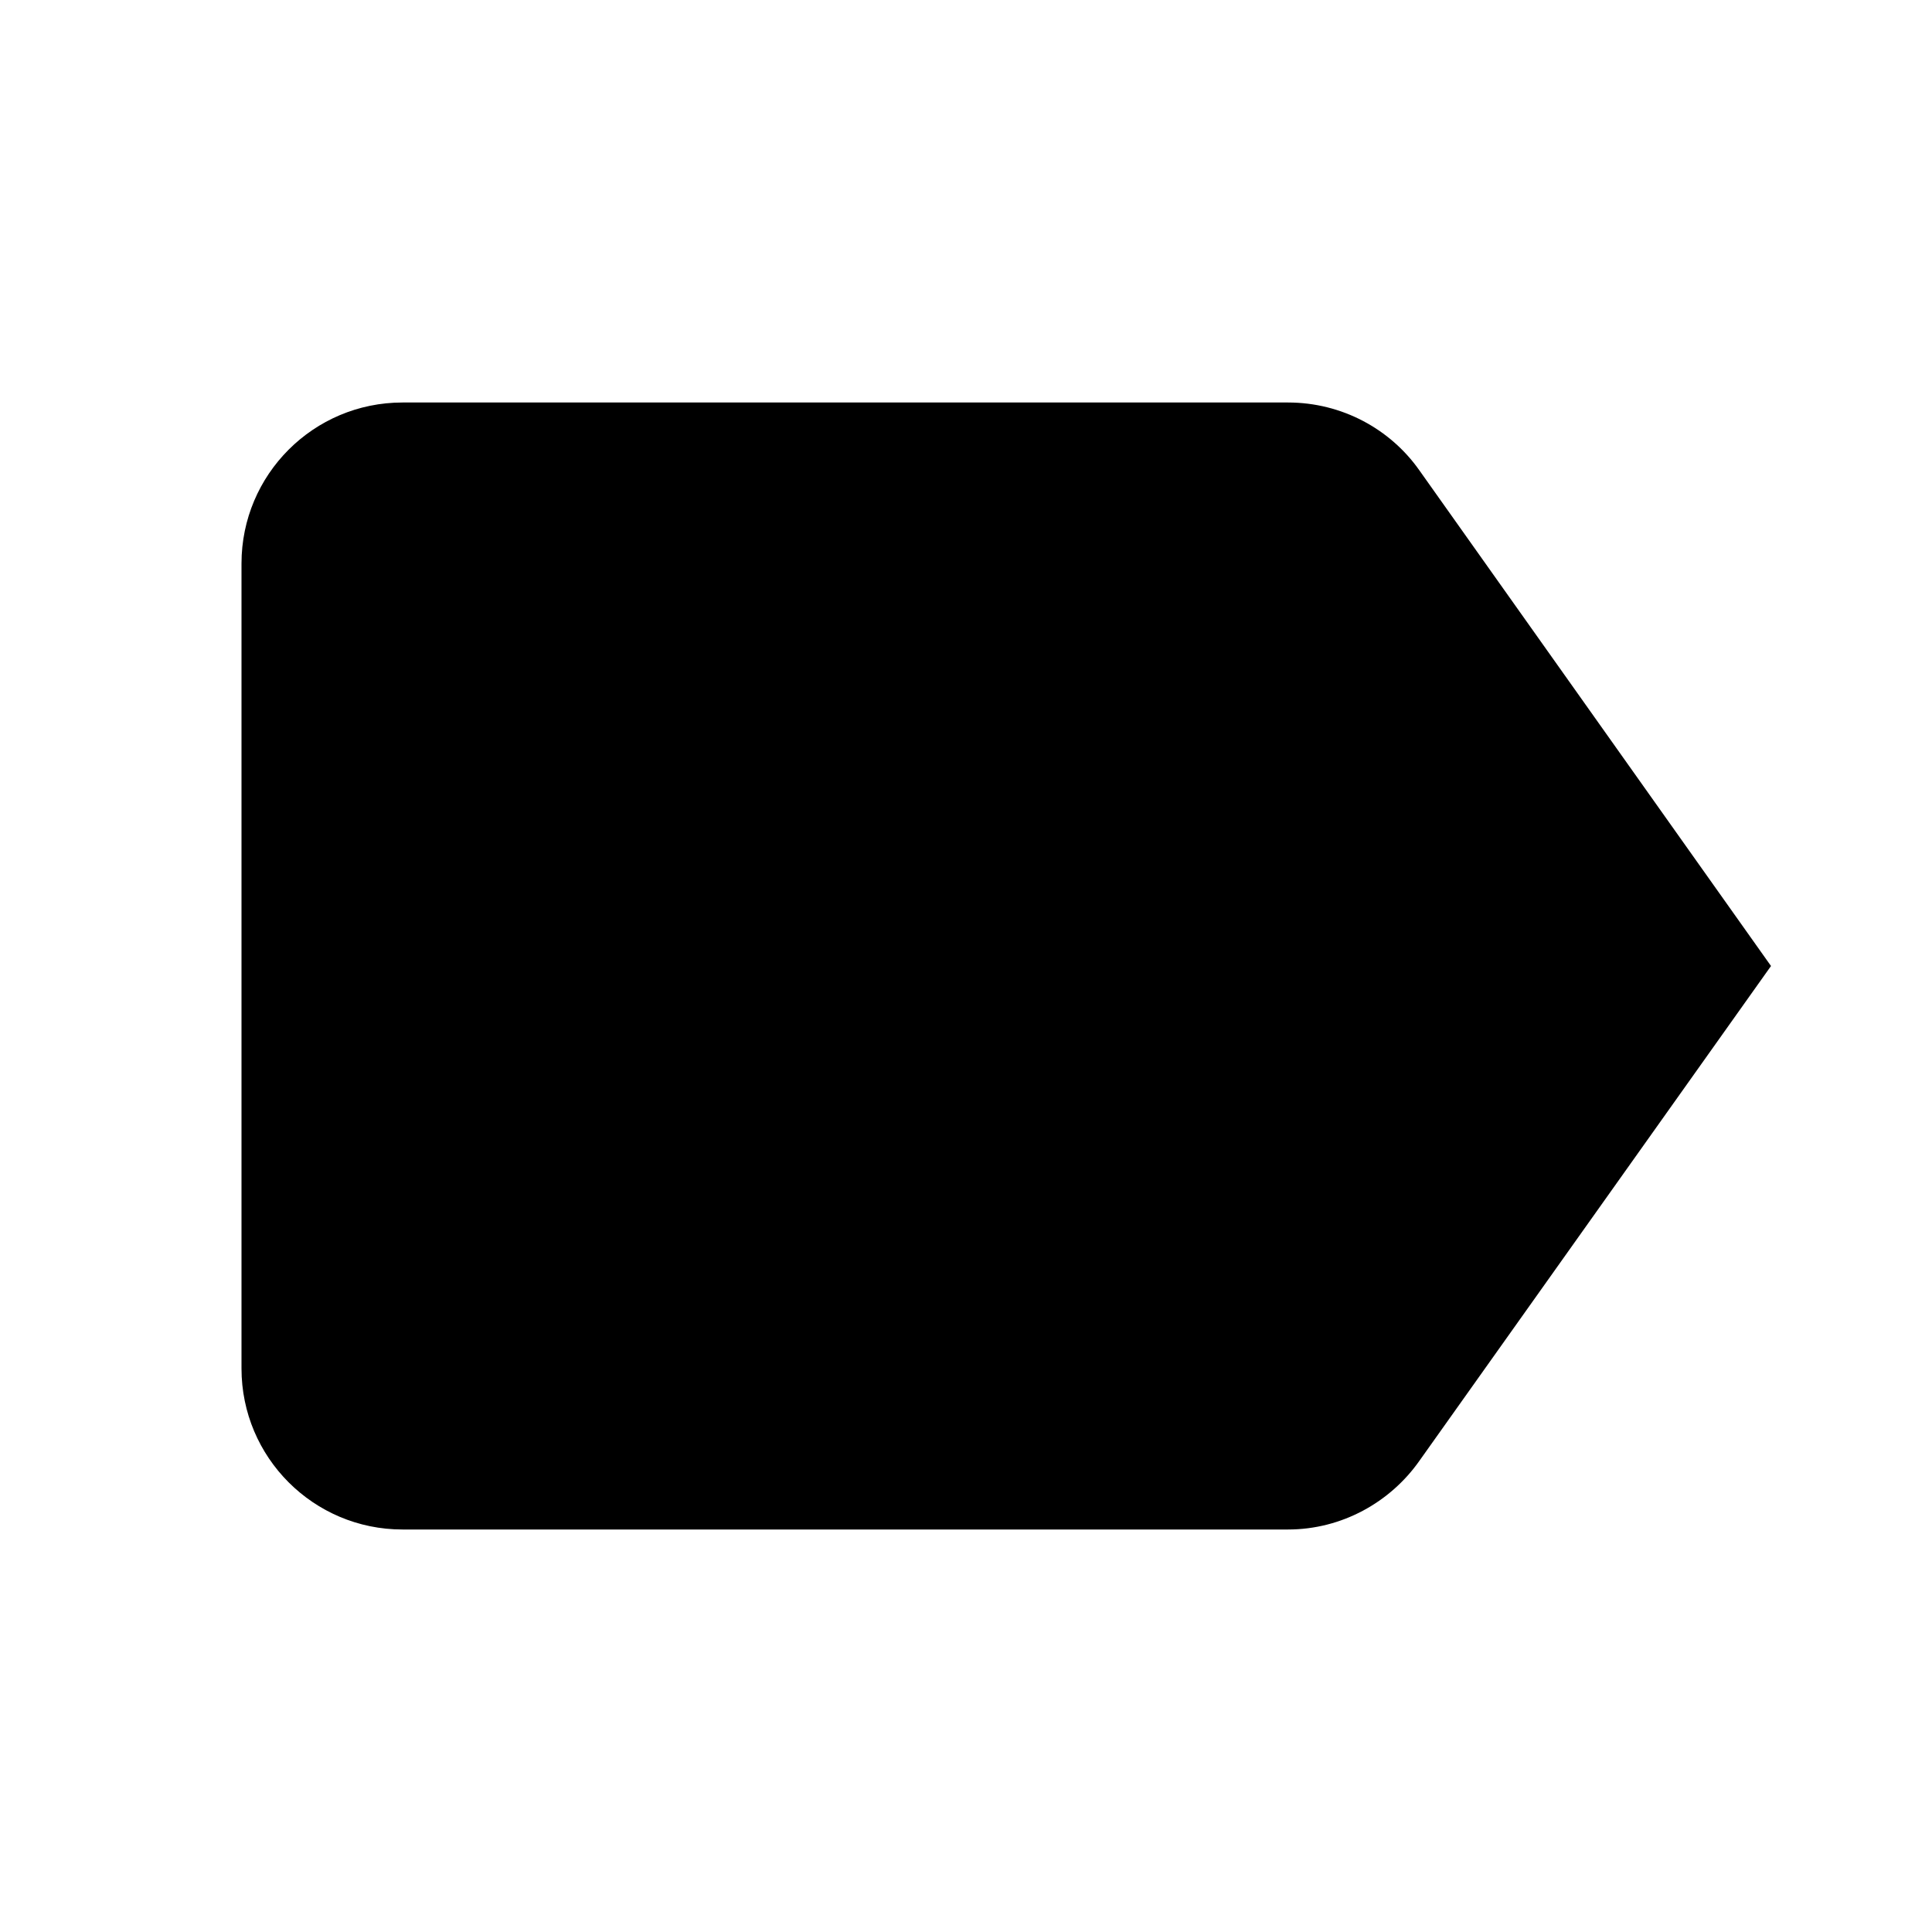
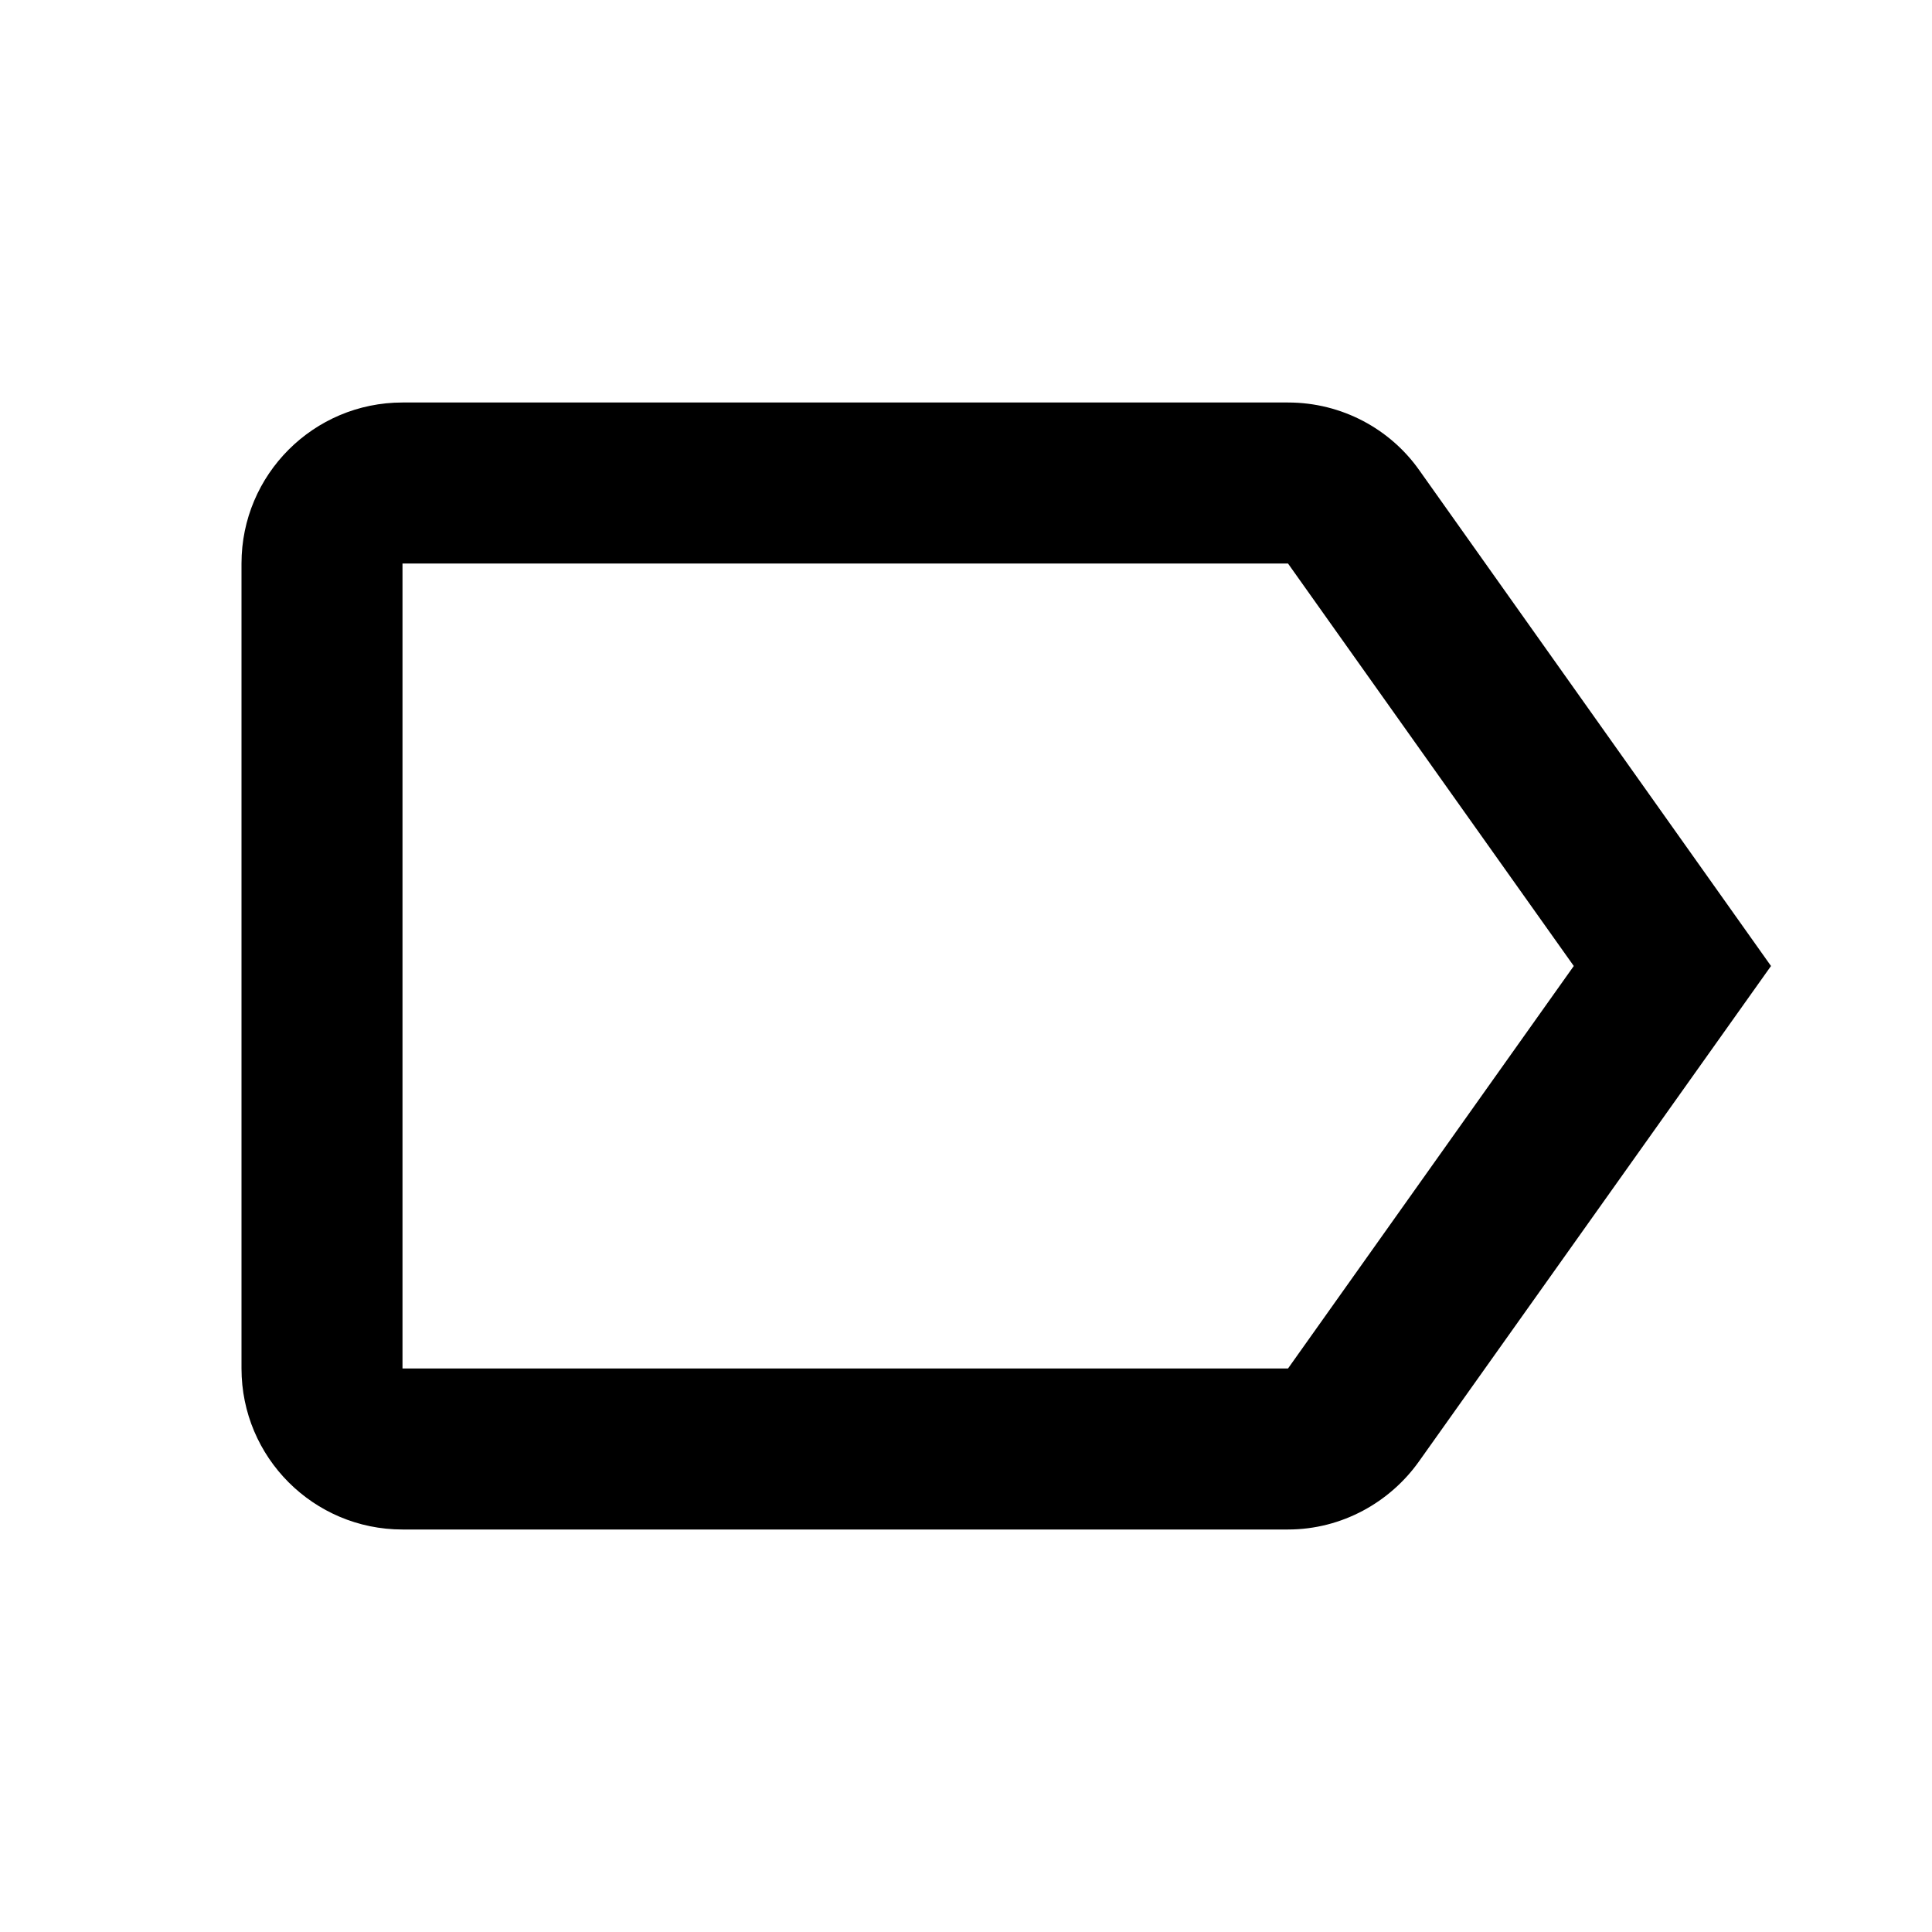
<svg xmlns="http://www.w3.org/2000/svg" viewBox="0 0 24 24">
-   <path d="M17.63 5.84C17.27 5.33 16.67 5 16 5H5a2 2 0 0 0-2 2v10a2 2 0 0 0 2 2h11c.67 0 1.27-.34 1.63-.85L22 12l-4.37-6.16Z" />
+   <path d="M16 17H5V7h11l3.55 5m-1.92-6.16C17.27 5.33 16.67 5 16 5H5a2 2 0 0 0-2 2v10a2 2 0 0 0 2 2h11c.67 0 1.27-.34 1.63-.85L22 12l-4.37-6.16Z" />
</svg>
